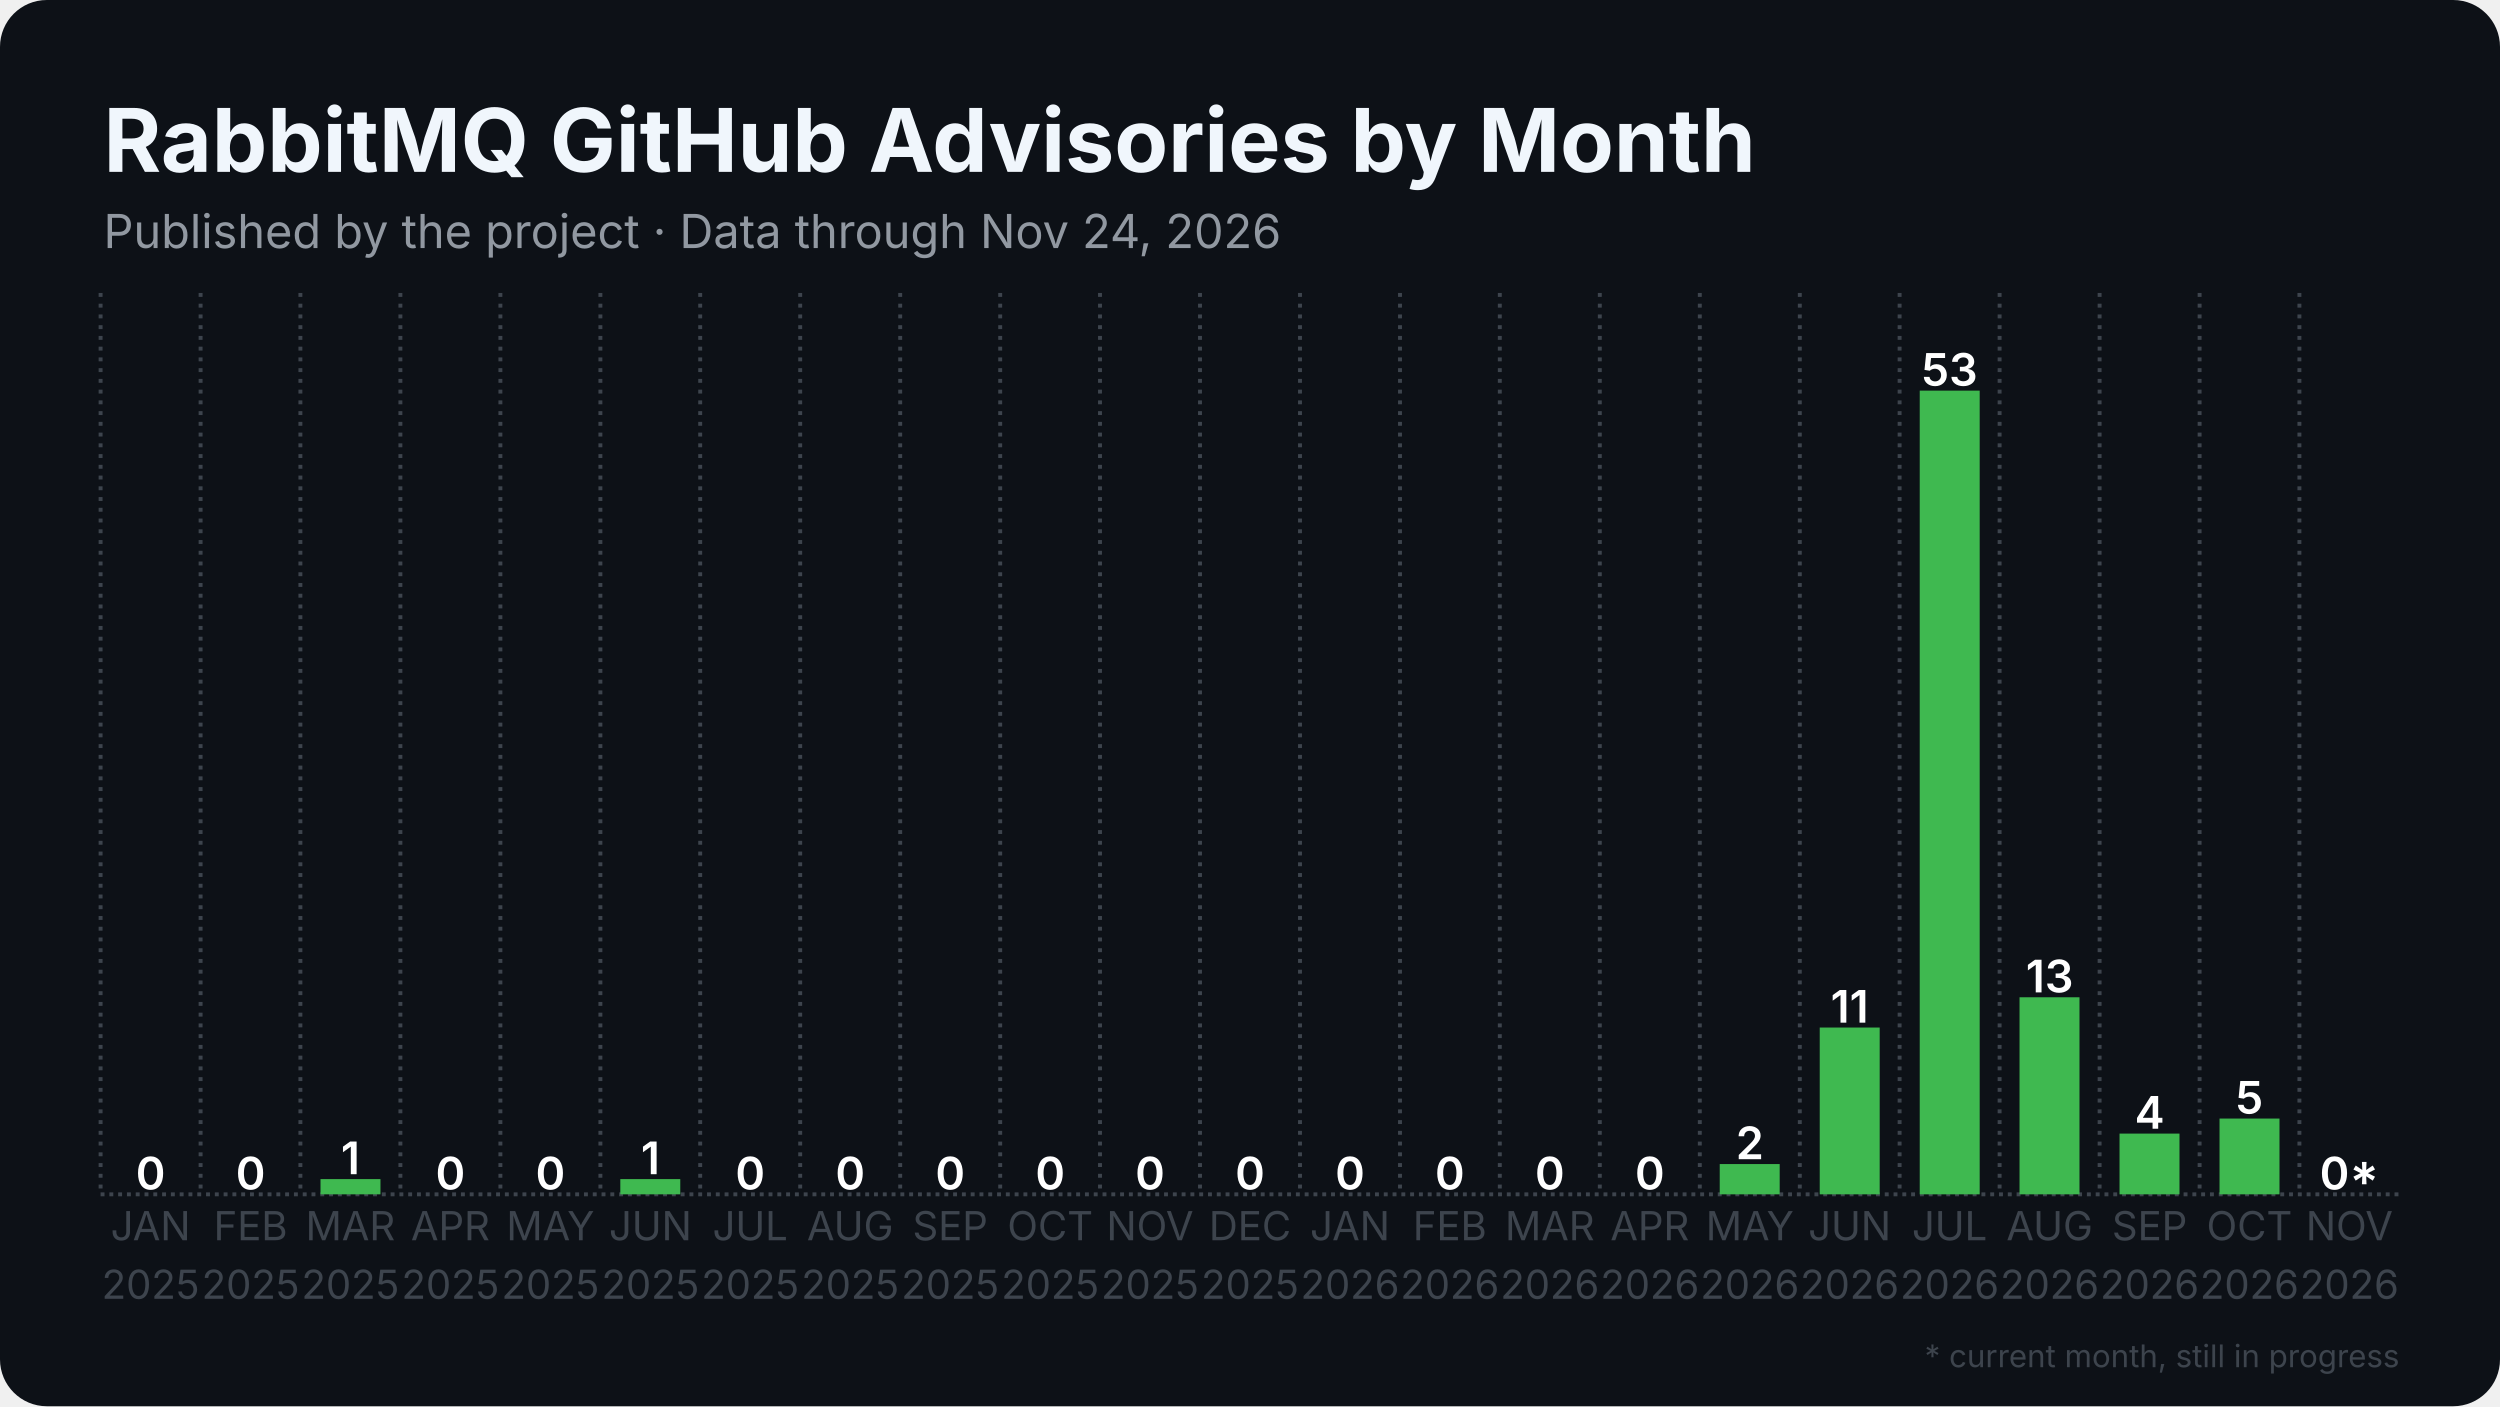
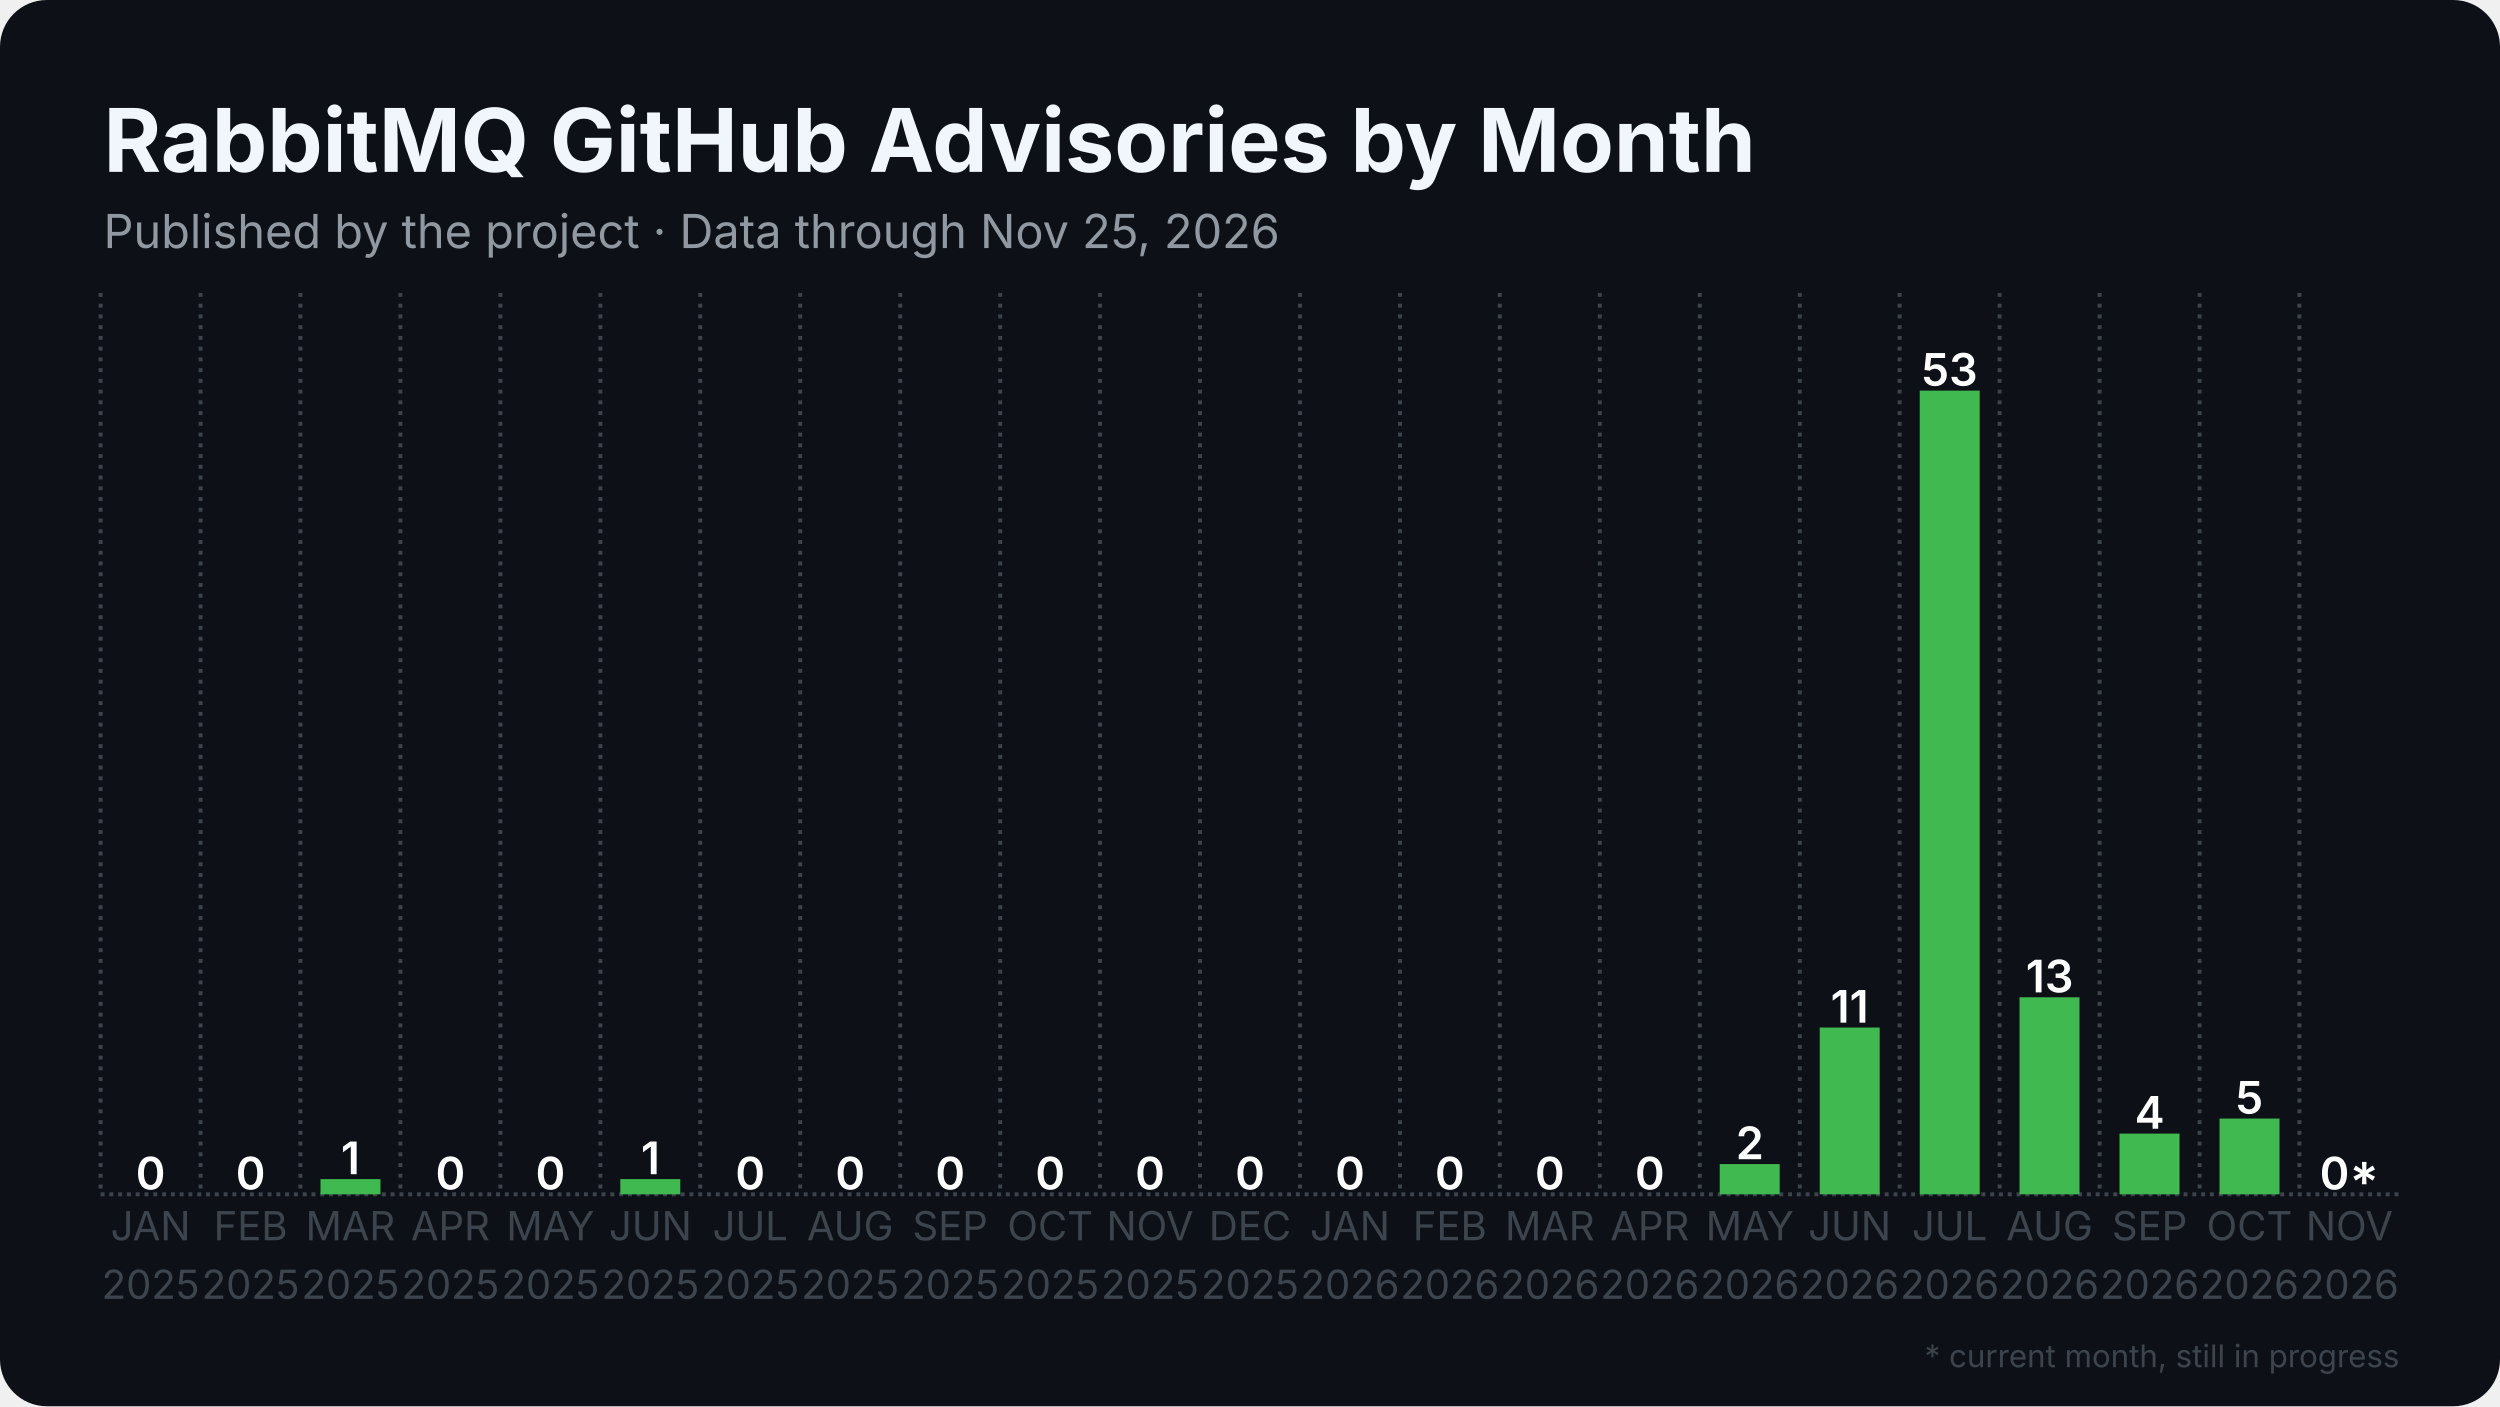
<svg xmlns="http://www.w3.org/2000/svg" width="1280" height="720" viewBox="0 0 1280 720">
  <rect width="1280" height="720" rx="24" fill="#0d1117" />
  <defs>
    <pattern id="stripes" width="12" height="12" patternUnits="userSpaceOnUse" patternTransform="rotate(45)">
      <rect width="12" height="12" fill="none" />
      <rect width="5" height="12" fill="#0d1117" opacity="0.85" />
    </pattern>
  </defs>
  <line x1="51.5" y1="611.5" x2="1228.5" y2="611.5" stroke="#3d444d" stroke-width="2" stroke-dasharray="2 2.5" />
  <line x1="51.5" y1="150.0" x2="51.5" y2="611.5" stroke="#3d444d" stroke-width="2" stroke-dasharray="2 3.5" />
  <line x1="102.7" y1="150.0" x2="102.7" y2="611.5" stroke="#3d444d" stroke-width="2" stroke-dasharray="2 3.5" />
  <line x1="153.8" y1="150.0" x2="153.8" y2="611.5" stroke="#3d444d" stroke-width="2" stroke-dasharray="2 3.5" />
  <line x1="205.0" y1="150.0" x2="205.0" y2="611.5" stroke="#3d444d" stroke-width="2" stroke-dasharray="2 3.5" />
  <line x1="256.2" y1="150.0" x2="256.2" y2="611.5" stroke="#3d444d" stroke-width="2" stroke-dasharray="2 3.5" />
  <line x1="307.4" y1="150.0" x2="307.4" y2="611.5" stroke="#3d444d" stroke-width="2" stroke-dasharray="2 3.5" />
  <line x1="358.5" y1="150.0" x2="358.5" y2="611.5" stroke="#3d444d" stroke-width="2" stroke-dasharray="2 3.5" />
  <line x1="409.7" y1="150.0" x2="409.7" y2="611.5" stroke="#3d444d" stroke-width="2" stroke-dasharray="2 3.5" />
  <line x1="460.9" y1="150.0" x2="460.9" y2="611.5" stroke="#3d444d" stroke-width="2" stroke-dasharray="2 3.5" />
  <line x1="512.1" y1="150.0" x2="512.1" y2="611.5" stroke="#3d444d" stroke-width="2" stroke-dasharray="2 3.5" />
  <line x1="563.2" y1="150.0" x2="563.2" y2="611.5" stroke="#3d444d" stroke-width="2" stroke-dasharray="2 3.5" />
  <line x1="614.4" y1="150.0" x2="614.4" y2="611.5" stroke="#3d444d" stroke-width="2" stroke-dasharray="2 3.5" />
  <line x1="665.6" y1="150.0" x2="665.6" y2="611.5" stroke="#3d444d" stroke-width="2" stroke-dasharray="2 3.5" />
  <line x1="716.8" y1="150.0" x2="716.8" y2="611.5" stroke="#3d444d" stroke-width="2" stroke-dasharray="2 3.5" />
  <line x1="767.9" y1="150.0" x2="767.9" y2="611.5" stroke="#3d444d" stroke-width="2" stroke-dasharray="2 3.5" />
  <line x1="819.1" y1="150.0" x2="819.1" y2="611.5" stroke="#3d444d" stroke-width="2" stroke-dasharray="2 3.5" />
  <line x1="870.3" y1="150.0" x2="870.3" y2="611.5" stroke="#3d444d" stroke-width="2" stroke-dasharray="2 3.5" />
  <line x1="921.5" y1="150.0" x2="921.5" y2="611.5" stroke="#3d444d" stroke-width="2" stroke-dasharray="2 3.5" />
  <line x1="972.6" y1="150.0" x2="972.6" y2="611.5" stroke="#3d444d" stroke-width="2" stroke-dasharray="2 3.5" />
  <line x1="1023.8" y1="150.0" x2="1023.8" y2="611.5" stroke="#3d444d" stroke-width="2" stroke-dasharray="2 3.5" />
  <line x1="1075.0" y1="150.0" x2="1075.0" y2="611.5" stroke="#3d444d" stroke-width="2" stroke-dasharray="2 3.5" />
  <line x1="1126.2" y1="150.0" x2="1126.2" y2="611.5" stroke="#3d444d" stroke-width="2" stroke-dasharray="2 3.5" />
  <line x1="1177.3" y1="150.0" x2="1177.3" y2="611.5" stroke="#3d444d" stroke-width="2" stroke-dasharray="2 3.5" />
  <rect x="61.7" y="611.5" width="30.7" height="0.0" fill="#3fb950" />
  <text x="77.1" y="609.0" text-anchor="middle" font-family="Inter, Segoe UI, Helvetica, Arial, sans-serif" font-size="23.0" font-weight="600" fill="#ffffff">0</text>
  <rect x="112.9" y="611.5" width="30.7" height="0.0" fill="#3fb950" />
  <text x="128.3" y="609.0" text-anchor="middle" font-family="Inter, Segoe UI, Helvetica, Arial, sans-serif" font-size="23.0" font-weight="600" fill="#ffffff">0</text>
  <rect x="164.1" y="603.7" width="30.7" height="7.8" fill="#3fb950" />
  <text x="179.4" y="601.2" text-anchor="middle" font-family="Inter, Segoe UI, Helvetica, Arial, sans-serif" font-size="23.0" font-weight="600" fill="#ffffff">1</text>
  <rect x="215.3" y="611.5" width="30.7" height="0.0" fill="#3fb950" />
  <text x="230.6" y="609.0" text-anchor="middle" font-family="Inter, Segoe UI, Helvetica, Arial, sans-serif" font-size="23.0" font-weight="600" fill="#ffffff">0</text>
  <rect x="266.4" y="611.5" width="30.7" height="0.0" fill="#3fb950" />
  <text x="281.8" y="609.0" text-anchor="middle" font-family="Inter, Segoe UI, Helvetica, Arial, sans-serif" font-size="23.0" font-weight="600" fill="#ffffff">0</text>
  <rect x="317.6" y="603.7" width="30.7" height="7.8" fill="#3fb950" />
  <text x="333.0" y="601.2" text-anchor="middle" font-family="Inter, Segoe UI, Helvetica, Arial, sans-serif" font-size="23.0" font-weight="600" fill="#ffffff">1</text>
  <rect x="368.8" y="611.5" width="30.7" height="0.0" fill="#3fb950" />
  <text x="384.1" y="609.0" text-anchor="middle" font-family="Inter, Segoe UI, Helvetica, Arial, sans-serif" font-size="23.0" font-weight="600" fill="#ffffff">0</text>
  <rect x="420.0" y="611.5" width="30.7" height="0.0" fill="#3fb950" />
  <text x="435.3" y="609.0" text-anchor="middle" font-family="Inter, Segoe UI, Helvetica, Arial, sans-serif" font-size="23.0" font-weight="600" fill="#ffffff">0</text>
  <rect x="471.1" y="611.5" width="30.7" height="0.0" fill="#3fb950" />
  <text x="486.5" y="609.0" text-anchor="middle" font-family="Inter, Segoe UI, Helvetica, Arial, sans-serif" font-size="23.0" font-weight="600" fill="#ffffff">0</text>
  <rect x="522.3" y="611.5" width="30.7" height="0.0" fill="#3fb950" />
  <text x="537.7" y="609.0" text-anchor="middle" font-family="Inter, Segoe UI, Helvetica, Arial, sans-serif" font-size="23.0" font-weight="600" fill="#ffffff">0</text>
  <rect x="573.5" y="611.5" width="30.7" height="0.0" fill="#3fb950" />
  <text x="588.8" y="609.0" text-anchor="middle" font-family="Inter, Segoe UI, Helvetica, Arial, sans-serif" font-size="23.0" font-weight="600" fill="#ffffff">0</text>
  <rect x="624.6" y="611.5" width="30.7" height="0.0" fill="#3fb950" />
  <text x="640.0" y="609.0" text-anchor="middle" font-family="Inter, Segoe UI, Helvetica, Arial, sans-serif" font-size="23.0" font-weight="600" fill="#ffffff">0</text>
  <rect x="675.8" y="611.5" width="30.7" height="0.0" fill="#3fb950" />
  <text x="691.2" y="609.0" text-anchor="middle" font-family="Inter, Segoe UI, Helvetica, Arial, sans-serif" font-size="23.0" font-weight="600" fill="#ffffff">0</text>
  <rect x="727.0" y="611.5" width="30.7" height="0.0" fill="#3fb950" />
  <text x="742.3" y="609.0" text-anchor="middle" font-family="Inter, Segoe UI, Helvetica, Arial, sans-serif" font-size="23.0" font-weight="600" fill="#ffffff">0</text>
  <rect x="778.2" y="611.5" width="30.7" height="0.0" fill="#3fb950" />
  <text x="793.5" y="609.0" text-anchor="middle" font-family="Inter, Segoe UI, Helvetica, Arial, sans-serif" font-size="23.0" font-weight="600" fill="#ffffff">0</text>
  <rect x="829.3" y="611.5" width="30.7" height="0.0" fill="#3fb950" />
  <text x="844.7" y="609.0" text-anchor="middle" font-family="Inter, Segoe UI, Helvetica, Arial, sans-serif" font-size="23.0" font-weight="600" fill="#ffffff">0</text>
  <rect x="880.5" y="596.0" width="30.7" height="15.5" fill="#3fb950" />
  <text x="895.9" y="593.5" text-anchor="middle" font-family="Inter, Segoe UI, Helvetica, Arial, sans-serif" font-size="23.0" font-weight="600" fill="#ffffff">2</text>
  <rect x="931.7" y="526.1" width="30.7" height="85.4" fill="#3fb950" />
  <text x="947.0" y="523.6" text-anchor="middle" font-family="Inter, Segoe UI, Helvetica, Arial, sans-serif" font-size="23.0" font-weight="600" fill="#ffffff">11</text>
  <rect x="982.9" y="200.0" width="30.7" height="411.5" fill="#3fb950" />
  <text x="998.2" y="197.5" text-anchor="middle" font-family="Inter, Segoe UI, Helvetica, Arial, sans-serif" font-size="23.0" font-weight="600" fill="#ffffff">53</text>
  <rect x="1034.0" y="510.6" width="30.7" height="100.9" fill="#3fb950" />
  <text x="1049.4" y="508.1" text-anchor="middle" font-family="Inter, Segoe UI, Helvetica, Arial, sans-serif" font-size="23.0" font-weight="600" fill="#ffffff">13</text>
  <rect x="1085.2" y="580.4" width="30.7" height="31.1" fill="#3fb950" />
  <text x="1100.6" y="577.9" text-anchor="middle" font-family="Inter, Segoe UI, Helvetica, Arial, sans-serif" font-size="23.0" font-weight="600" fill="#ffffff">4</text>
  <rect x="1136.4" y="572.7" width="30.7" height="38.8" fill="#3fb950" />
  <text x="1151.7" y="570.2" text-anchor="middle" font-family="Inter, Segoe UI, Helvetica, Arial, sans-serif" font-size="23.0" font-weight="600" fill="#ffffff">5</text>
  <rect x="1187.6" y="611.5" width="30.7" height="0.0" fill="#3fb950" opacity="0.35" />
  <rect x="1187.6" y="611.5" width="30.7" height="0.0" fill="url(#stripes)" />
  <text x="1202.9" y="609.0" text-anchor="middle" font-family="Inter, Segoe UI, Helvetica, Arial, sans-serif" font-size="23.0" font-weight="600" fill="#ffffff">0*</text>
  <text x="77.1" y="635" text-anchor="middle" font-family="Inter, Segoe UI, Helvetica, Arial, sans-serif" font-size="20.5" fill="#3d444d">JAN</text>
  <text x="77.1" y="665" text-anchor="middle" font-family="Inter, Segoe UI, Helvetica, Arial, sans-serif" font-size="20.5" fill="#3d444d">2025</text>
  <text x="128.3" y="635" text-anchor="middle" font-family="Inter, Segoe UI, Helvetica, Arial, sans-serif" font-size="20.5" fill="#3d444d">FEB</text>
  <text x="128.3" y="665" text-anchor="middle" font-family="Inter, Segoe UI, Helvetica, Arial, sans-serif" font-size="20.5" fill="#3d444d">2025</text>
  <text x="179.4" y="635" text-anchor="middle" font-family="Inter, Segoe UI, Helvetica, Arial, sans-serif" font-size="20.5" fill="#3d444d">MAR</text>
  <text x="179.4" y="665" text-anchor="middle" font-family="Inter, Segoe UI, Helvetica, Arial, sans-serif" font-size="20.5" fill="#3d444d">2025</text>
  <text x="230.6" y="635" text-anchor="middle" font-family="Inter, Segoe UI, Helvetica, Arial, sans-serif" font-size="20.5" fill="#3d444d">APR</text>
  <text x="230.6" y="665" text-anchor="middle" font-family="Inter, Segoe UI, Helvetica, Arial, sans-serif" font-size="20.5" fill="#3d444d">2025</text>
  <text x="281.8" y="635" text-anchor="middle" font-family="Inter, Segoe UI, Helvetica, Arial, sans-serif" font-size="20.5" fill="#3d444d">MAY</text>
  <text x="281.8" y="665" text-anchor="middle" font-family="Inter, Segoe UI, Helvetica, Arial, sans-serif" font-size="20.5" fill="#3d444d">2025</text>
  <text x="333.0" y="635" text-anchor="middle" font-family="Inter, Segoe UI, Helvetica, Arial, sans-serif" font-size="20.5" fill="#3d444d">JUN</text>
  <text x="333.0" y="665" text-anchor="middle" font-family="Inter, Segoe UI, Helvetica, Arial, sans-serif" font-size="20.5" fill="#3d444d">2025</text>
  <text x="384.1" y="635" text-anchor="middle" font-family="Inter, Segoe UI, Helvetica, Arial, sans-serif" font-size="20.5" fill="#3d444d">JUL</text>
  <text x="384.1" y="665" text-anchor="middle" font-family="Inter, Segoe UI, Helvetica, Arial, sans-serif" font-size="20.5" fill="#3d444d">2025</text>
  <text x="435.3" y="635" text-anchor="middle" font-family="Inter, Segoe UI, Helvetica, Arial, sans-serif" font-size="20.5" fill="#3d444d">AUG</text>
  <text x="435.3" y="665" text-anchor="middle" font-family="Inter, Segoe UI, Helvetica, Arial, sans-serif" font-size="20.5" fill="#3d444d">2025</text>
  <text x="486.5" y="635" text-anchor="middle" font-family="Inter, Segoe UI, Helvetica, Arial, sans-serif" font-size="20.5" fill="#3d444d">SEP</text>
  <text x="486.5" y="665" text-anchor="middle" font-family="Inter, Segoe UI, Helvetica, Arial, sans-serif" font-size="20.5" fill="#3d444d">2025</text>
  <text x="537.7" y="635" text-anchor="middle" font-family="Inter, Segoe UI, Helvetica, Arial, sans-serif" font-size="20.5" fill="#3d444d">OCT</text>
  <text x="537.7" y="665" text-anchor="middle" font-family="Inter, Segoe UI, Helvetica, Arial, sans-serif" font-size="20.5" fill="#3d444d">2025</text>
  <text x="588.8" y="635" text-anchor="middle" font-family="Inter, Segoe UI, Helvetica, Arial, sans-serif" font-size="20.5" fill="#3d444d">NOV</text>
  <text x="588.8" y="665" text-anchor="middle" font-family="Inter, Segoe UI, Helvetica, Arial, sans-serif" font-size="20.5" fill="#3d444d">2025</text>
  <text x="640.0" y="635" text-anchor="middle" font-family="Inter, Segoe UI, Helvetica, Arial, sans-serif" font-size="20.5" fill="#3d444d">DEC</text>
  <text x="640.0" y="665" text-anchor="middle" font-family="Inter, Segoe UI, Helvetica, Arial, sans-serif" font-size="20.5" fill="#3d444d">2025</text>
  <text x="691.2" y="635" text-anchor="middle" font-family="Inter, Segoe UI, Helvetica, Arial, sans-serif" font-size="20.5" fill="#3d444d">JAN</text>
  <text x="691.2" y="665" text-anchor="middle" font-family="Inter, Segoe UI, Helvetica, Arial, sans-serif" font-size="20.5" fill="#3d444d">2026</text>
  <text x="742.3" y="635" text-anchor="middle" font-family="Inter, Segoe UI, Helvetica, Arial, sans-serif" font-size="20.5" fill="#3d444d">FEB</text>
  <text x="742.3" y="665" text-anchor="middle" font-family="Inter, Segoe UI, Helvetica, Arial, sans-serif" font-size="20.5" fill="#3d444d">2026</text>
  <text x="793.5" y="635" text-anchor="middle" font-family="Inter, Segoe UI, Helvetica, Arial, sans-serif" font-size="20.5" fill="#3d444d">MAR</text>
  <text x="793.5" y="665" text-anchor="middle" font-family="Inter, Segoe UI, Helvetica, Arial, sans-serif" font-size="20.5" fill="#3d444d">2026</text>
  <text x="844.7" y="635" text-anchor="middle" font-family="Inter, Segoe UI, Helvetica, Arial, sans-serif" font-size="20.5" fill="#3d444d">APR</text>
  <text x="844.7" y="665" text-anchor="middle" font-family="Inter, Segoe UI, Helvetica, Arial, sans-serif" font-size="20.5" fill="#3d444d">2026</text>
  <text x="895.9" y="635" text-anchor="middle" font-family="Inter, Segoe UI, Helvetica, Arial, sans-serif" font-size="20.5" fill="#3d444d">MAY</text>
  <text x="895.9" y="665" text-anchor="middle" font-family="Inter, Segoe UI, Helvetica, Arial, sans-serif" font-size="20.5" fill="#3d444d">2026</text>
  <text x="947.0" y="635" text-anchor="middle" font-family="Inter, Segoe UI, Helvetica, Arial, sans-serif" font-size="20.5" fill="#3d444d">JUN</text>
  <text x="947.0" y="665" text-anchor="middle" font-family="Inter, Segoe UI, Helvetica, Arial, sans-serif" font-size="20.5" fill="#3d444d">2026</text>
  <text x="998.2" y="635" text-anchor="middle" font-family="Inter, Segoe UI, Helvetica, Arial, sans-serif" font-size="20.5" fill="#3d444d">JUL</text>
  <text x="998.2" y="665" text-anchor="middle" font-family="Inter, Segoe UI, Helvetica, Arial, sans-serif" font-size="20.5" fill="#3d444d">2026</text>
  <text x="1049.4" y="635" text-anchor="middle" font-family="Inter, Segoe UI, Helvetica, Arial, sans-serif" font-size="20.5" fill="#3d444d">AUG</text>
  <text x="1049.4" y="665" text-anchor="middle" font-family="Inter, Segoe UI, Helvetica, Arial, sans-serif" font-size="20.5" fill="#3d444d">2026</text>
  <text x="1100.6" y="635" text-anchor="middle" font-family="Inter, Segoe UI, Helvetica, Arial, sans-serif" font-size="20.5" fill="#3d444d">SEP</text>
  <text x="1100.6" y="665" text-anchor="middle" font-family="Inter, Segoe UI, Helvetica, Arial, sans-serif" font-size="20.5" fill="#3d444d">2026</text>
  <text x="1151.7" y="635" text-anchor="middle" font-family="Inter, Segoe UI, Helvetica, Arial, sans-serif" font-size="20.5" fill="#3d444d">OCT</text>
  <text x="1151.7" y="665" text-anchor="middle" font-family="Inter, Segoe UI, Helvetica, Arial, sans-serif" font-size="20.5" fill="#3d444d">2026</text>
  <text x="1202.9" y="635" text-anchor="middle" font-family="Inter, Segoe UI, Helvetica, Arial, sans-serif" font-size="20.5" fill="#3d444d">NOV</text>
  <text x="1202.9" y="665" text-anchor="middle" font-family="Inter, Segoe UI, Helvetica, Arial, sans-serif" font-size="20.5" fill="#3d444d">2026</text>
  <text x="53.0" y="88.0" font-family="Inter, Segoe UI, Helvetica, Arial, sans-serif" font-size="45" font-weight="700" fill="#f0f6fc">RabbitMQ GitHub Advisories by Month</text>
-   <text x="53.0" y="127.0" font-family="Inter, Segoe UI, Helvetica, Arial, sans-serif" font-size="24" fill="#9198a1">Published by the project · Data through Nov 24, 2026</text>
+   <text x="53.0" y="127.0" font-family="Inter, Segoe UI, Helvetica, Arial, sans-serif" font-size="24" fill="#9198a1">Published by the project · Data through Nov 25, 2026</text>
  <text x="1228.5" y="700" text-anchor="end" font-family="Inter, Segoe UI, Helvetica, Arial, sans-serif" font-size="16" fill="#3d444d">* current month, still in progress</text>
</svg>
